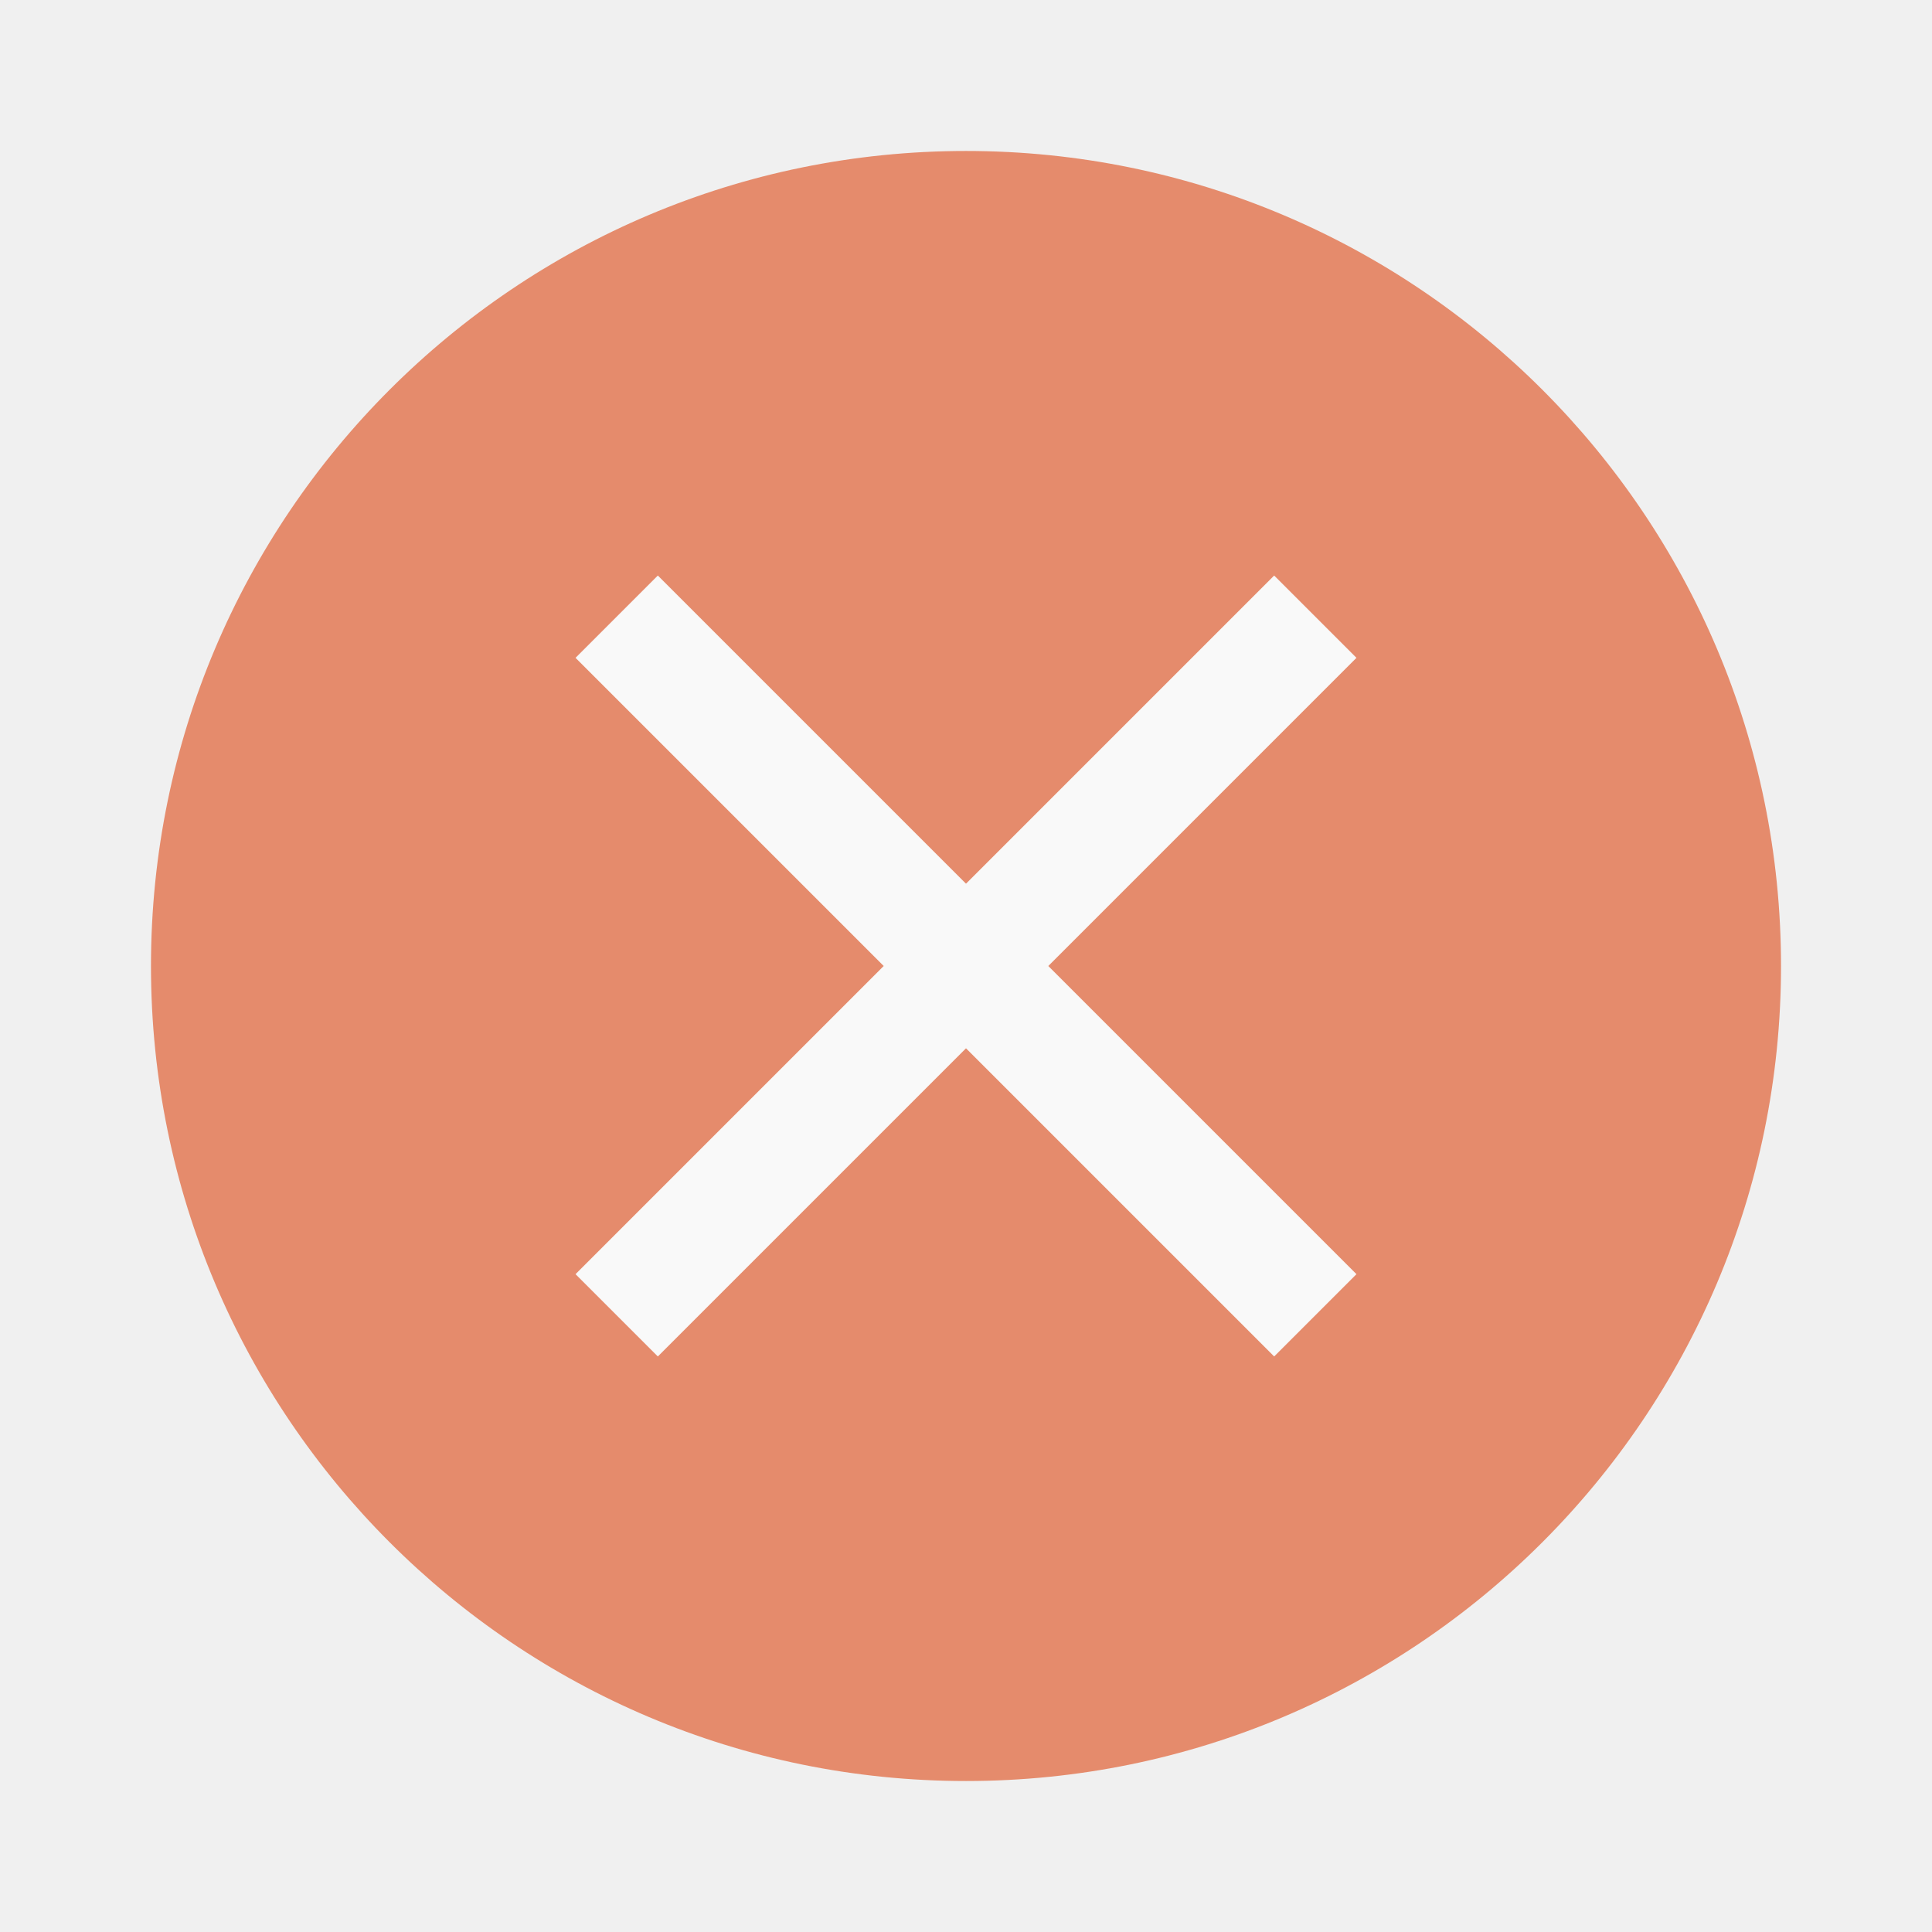
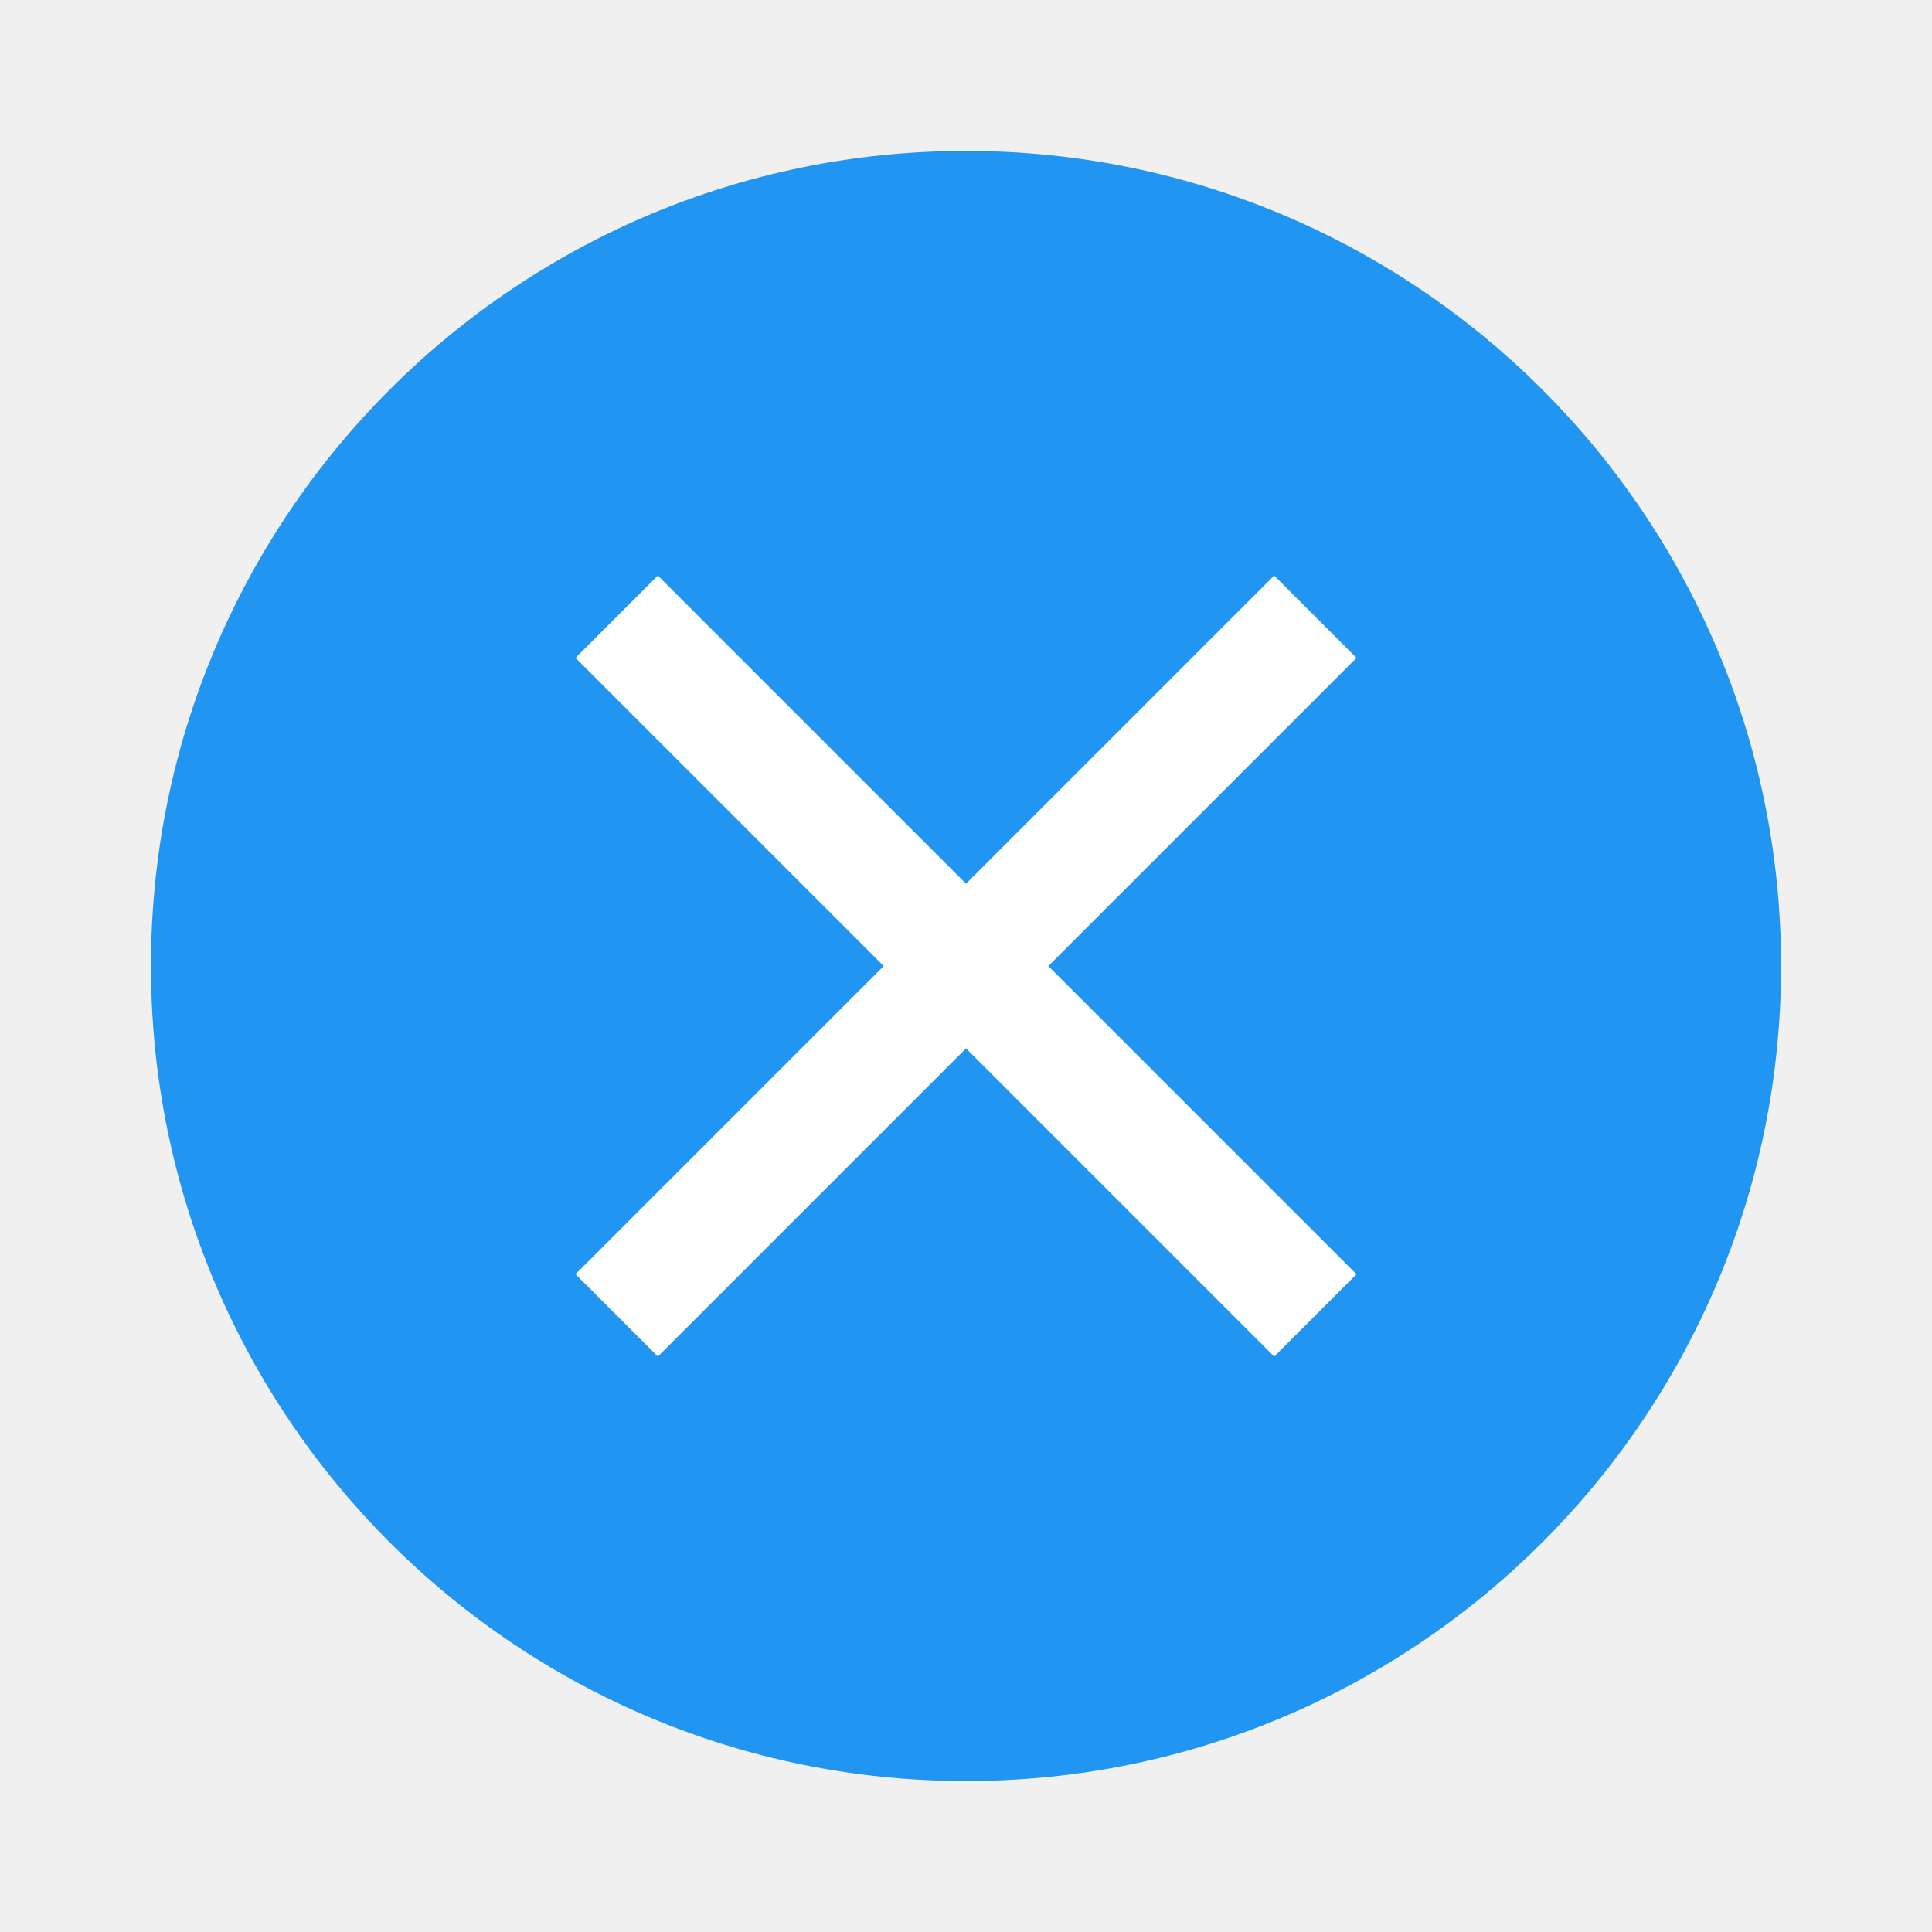
<svg xmlns="http://www.w3.org/2000/svg" width="32" height="32" id="svg4486" version="1.1" viewBox="0 0 32 32">
  <defs id="defs4488" />
  <g id="layer1" transform="translate(290.2143,-509.8622)">
-     <g id="layer1-35" transform="translate(2.0535689e-6,1.7944321e-6)" style="opacity:0.6">
-       <g id="layer1-6-6" transform="matrix(1.822272,0,0,1.822272,-533.1938,505.3616)" style="display:inline;stroke-width:2.074">
-         <path style="color:#000000;display:inline;overflow:visible;visibility:visible;opacity:1;fill:#dd4814;fill-opacity:1;fill-rule:nonzero;stroke:none;stroke-width:35.121;stroke-linecap:butt;stroke-linejoin:miter;stroke-miterlimit:4;stroke-dasharray:none;stroke-dashoffset:0;stroke-opacity:1;marker:none;enable-background:accumulate" d="M 142.119,3.842 A 7.408,7.408 0 0 0 134.711,11.25 7.408,7.408 0 0 0 142.119,18.658 7.408,7.408 0 0 0 149.527,11.25 7.408,7.408 0 0 0 142.119,3.842 Z" id="path4141-2" />
-         <path style="color:#000000;display:inline;overflow:visible;visibility:visible;opacity:1;fill:#ffffff;fill-opacity:1;fill-rule:nonzero;stroke:none;stroke-width:35.121;stroke-linecap:butt;stroke-linejoin:miter;stroke-miterlimit:4;stroke-dasharray:none;stroke-dashoffset:0;stroke-opacity:1;marker:none;enable-background:accumulate" d="m 139.318,7.701 2.801,2.801 2.801,-2.801 0.748,0.748 -2.801,2.801 2.801,2.801 -0.748,0.748 -2.801,-2.801 -2.801,2.801 -0.748,-0.748 2.801,-2.801 -2.801,-2.801 z" id="path4170-9" />
-       </g>
-     </g>
+     <path style="color:#000000;display:inline;overflow:visible;visibility:visible;opacity:1;fill:#2195f2;fill-opacity:1;fill-rule:nonzero;stroke:none;stroke-width:64;stroke-linecap:butt;stroke-linejoin:miter;stroke-miterlimit:4;stroke-dasharray:none;stroke-dashoffset:0;stroke-opacity:1;marker:none;enable-background:accumulate" d="m -274.214,512.362 a 13.5,13.5 0 0 0 -13.5,13.5 13.5,13.5 0 0 0 13.5,13.5 13.5,13.5 0 0 0 13.5,-13.5 13.5,13.5 0 0 0 -13.5,-13.5 z" id="path4141-2" />
+     <path style="color:#000000;display:inline;overflow:visible;visibility:visible;opacity:1;fill:#ffffff;fill-opacity:1;fill-rule:nonzero;stroke:none;stroke-width:64;stroke-linecap:butt;stroke-linejoin:miter;stroke-miterlimit:4;stroke-dasharray:none;stroke-dashoffset:0;stroke-opacity:1;marker:none;enable-background:accumulate" d="m -279.318,519.395 5.104,5.104 5.104,-5.104 1.364,1.364 -5.104,5.104 5.104,5.104 -1.364,1.364 -5.104,-5.104 -5.104,5.104 -1.364,-1.364 5.104,-5.104 -5.104,-5.104 z" id="path4170-9" />
  </g>
</svg>
